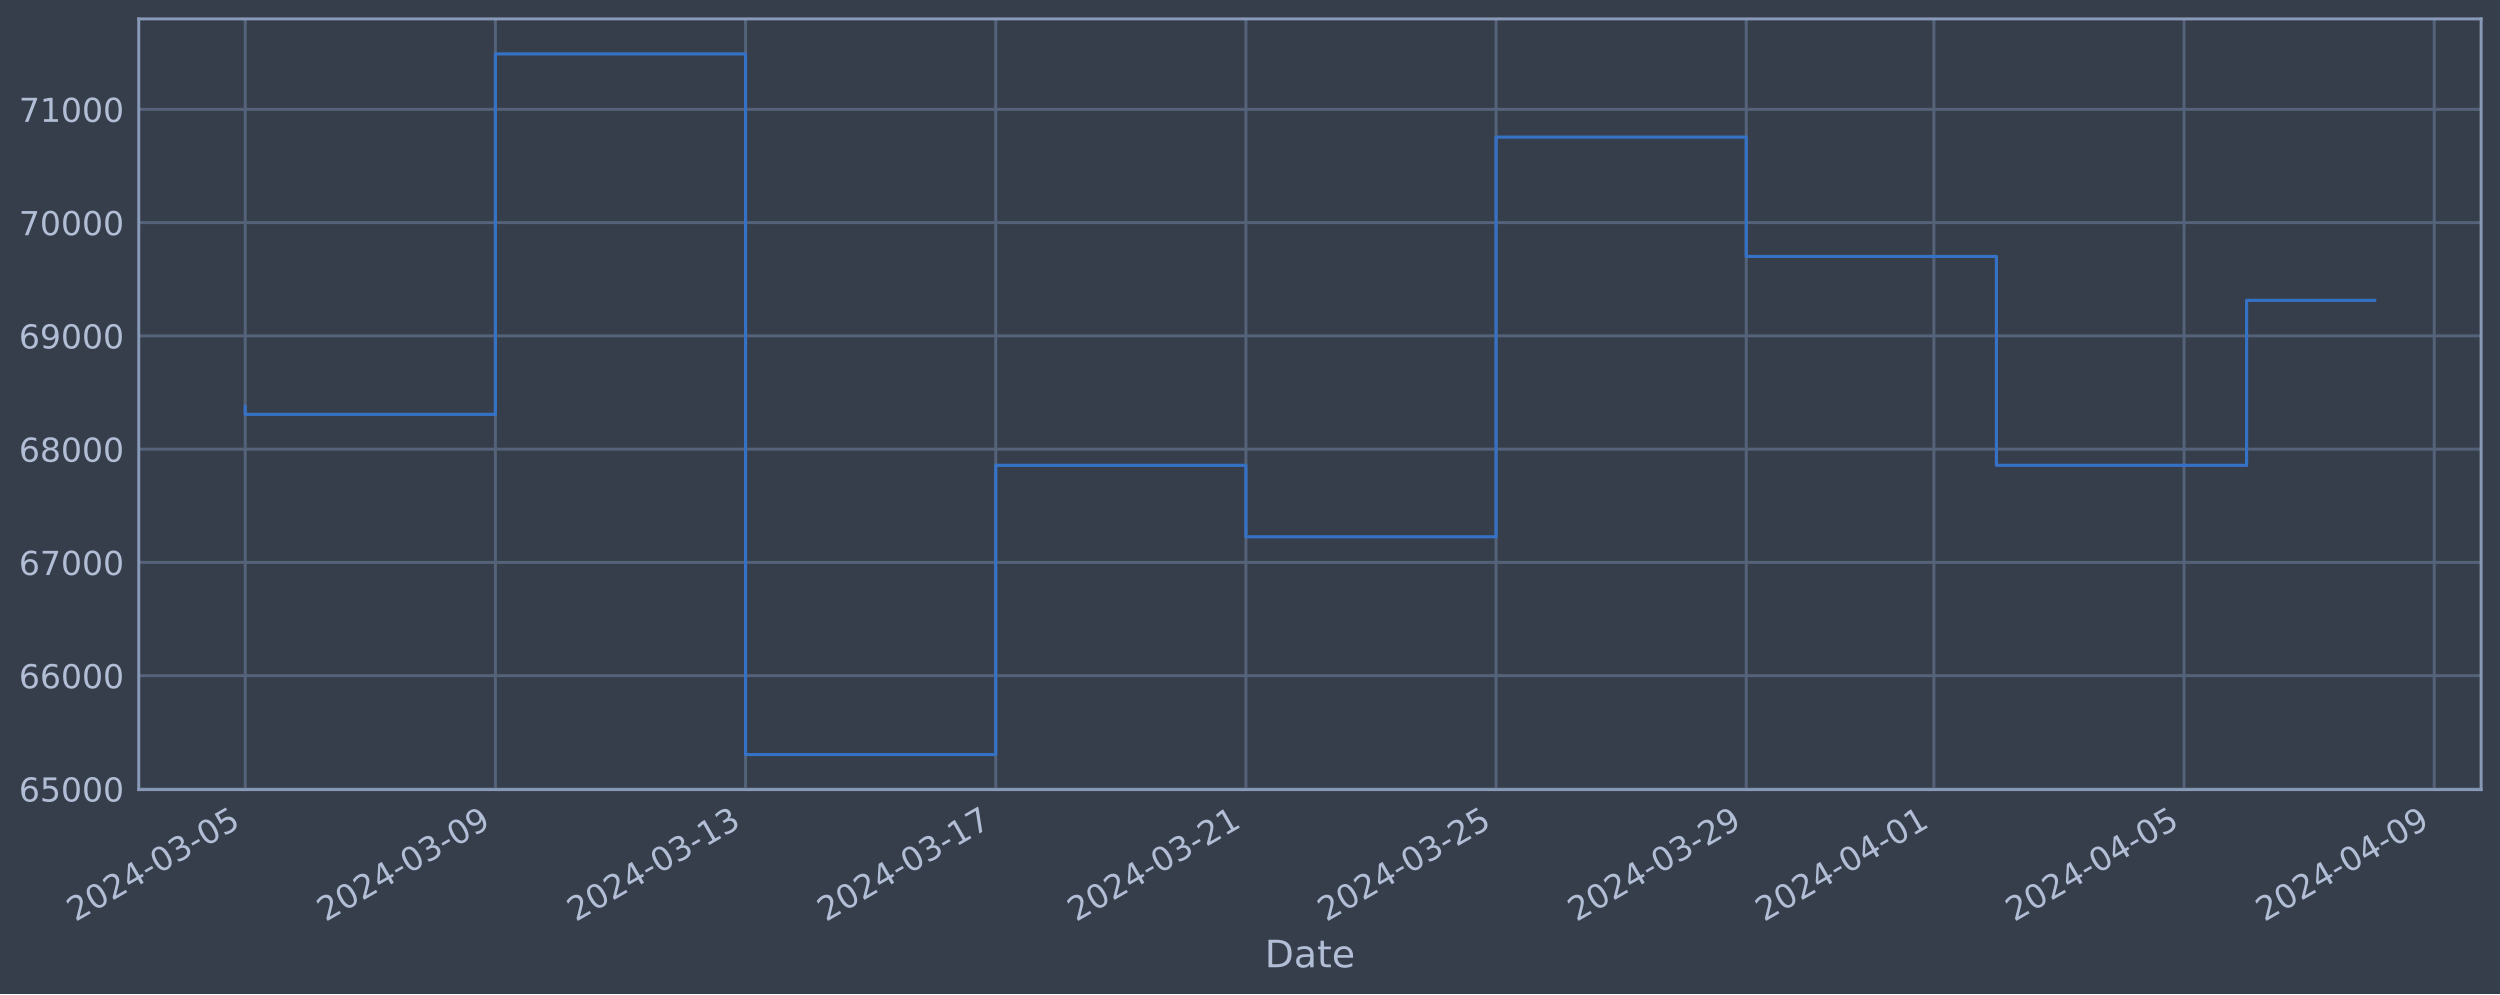
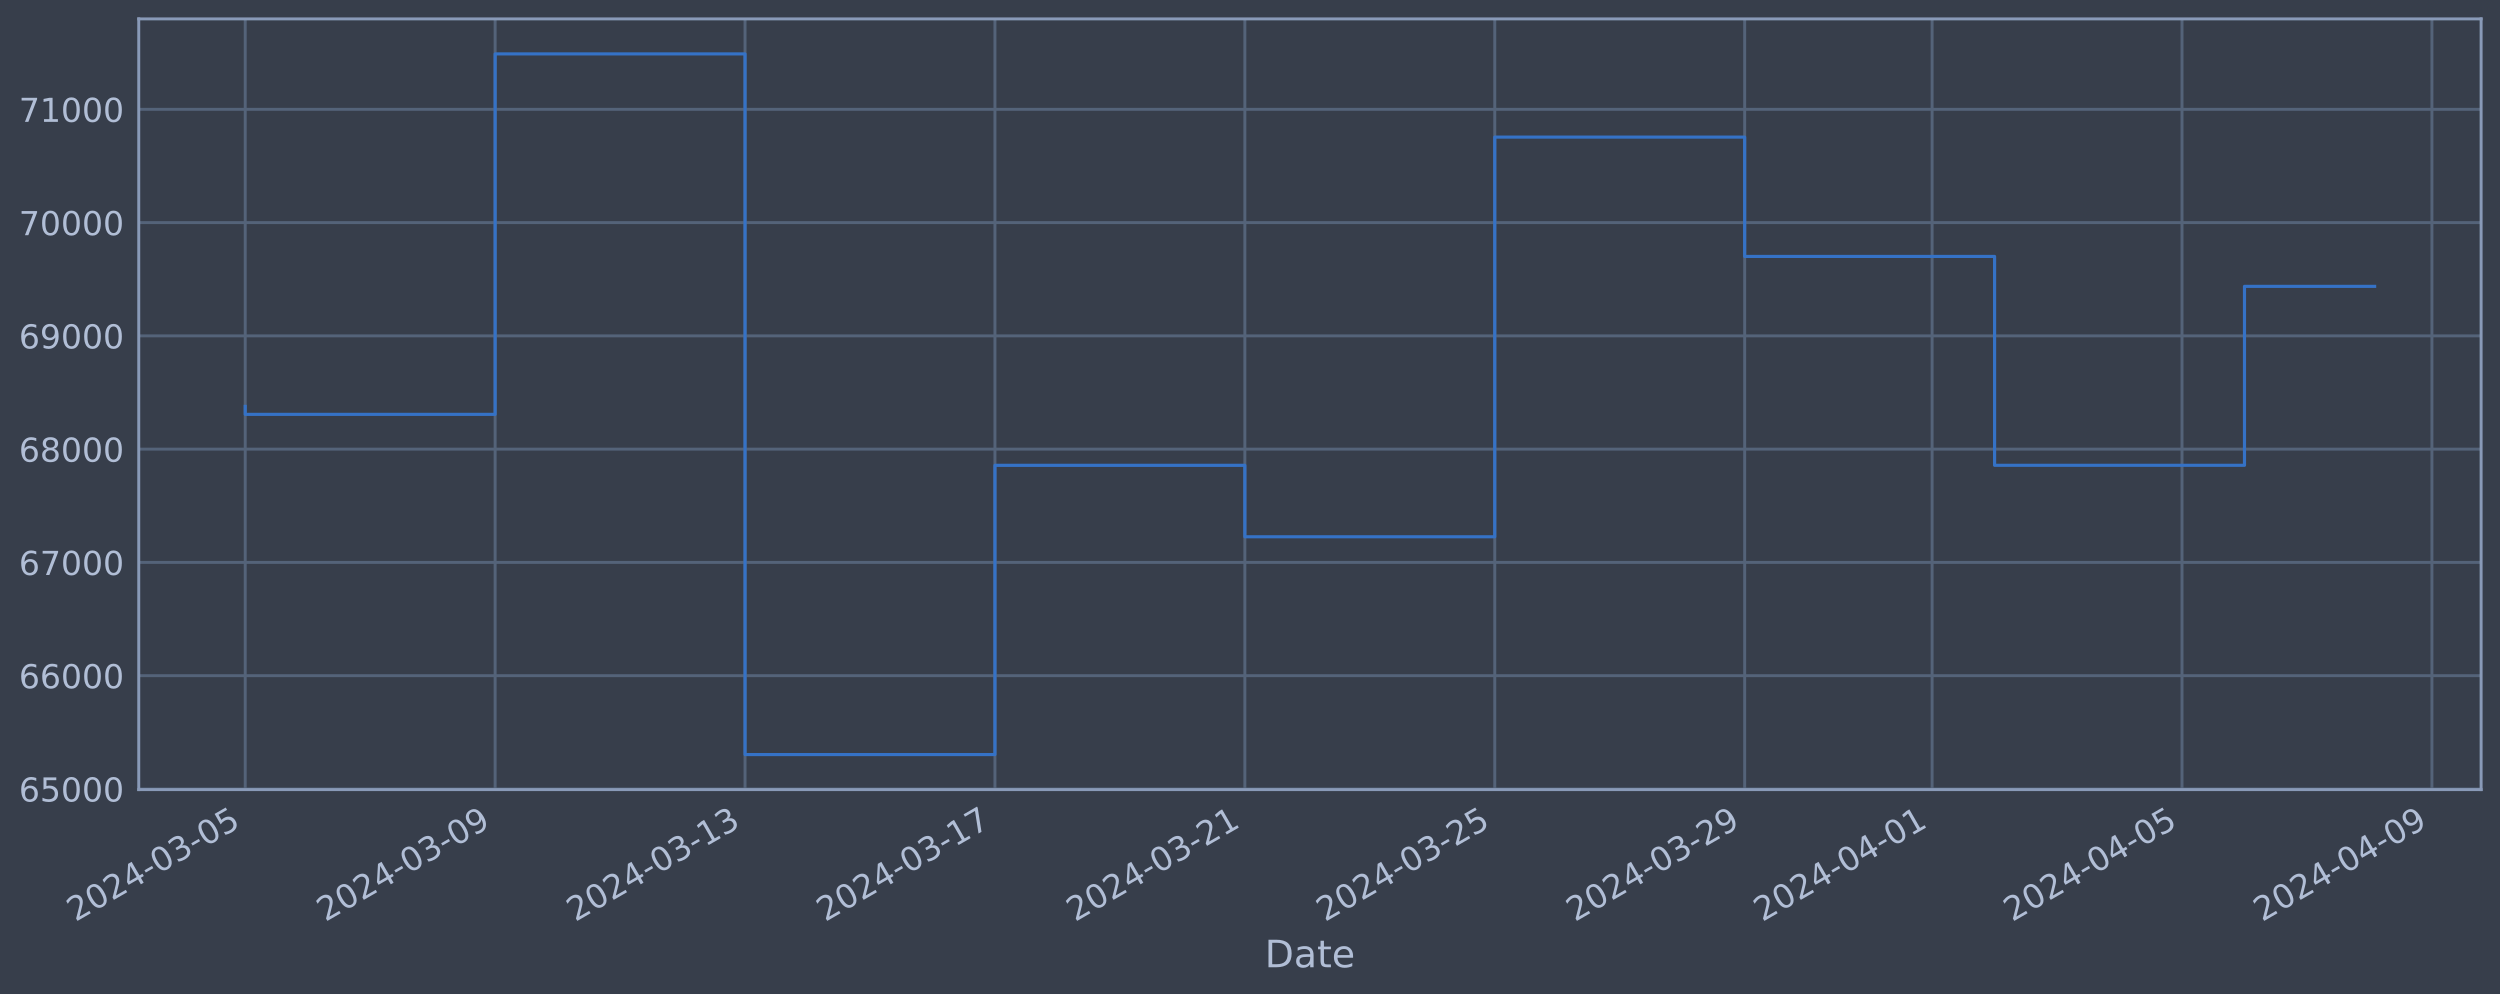
<svg xmlns="http://www.w3.org/2000/svg" xmlns:xlink="http://www.w3.org/1999/xlink" width="952.884pt" height="378.87pt" viewBox="0 0 952.884 378.87" version="1.1">
  <defs>
    <style type="text/css">*{stroke-linejoin: round; stroke-linecap: butt}</style>
  </defs>
  <g id="figure_1">
    <g id="patch_1">
      <path d="M 0 378.87  L 952.884 378.87  L 952.884 0  L 0 0  z " style="fill: #373e4b" />
    </g>
    <g id="axes_1">
      <g id="patch_2">
        <path d="M 52.884 300.96  L 945.684 300.96  L 945.684 7.2  L 52.884 7.2  z " style="fill: #373e4b" />
      </g>
      <g id="matplotlib.axis_1">
        <g id="xtick_1">
          <g id="line2d_1">
-             <path d="M 93.466 300.96  L 93.466 7.2  " clip-path="url(#p7dc1319fde)" style="fill: none; stroke: #546379; stroke-width: 1.12; stroke-linecap: square" />
+             <path d="M 93.466 300.96  L 93.466 7.2  " clip-path="url(#p3166c0e623)" style="fill: none; stroke: #546379; stroke-width: 1.12; stroke-linecap: square" />
          </g>
          <g id="line2d_2" />
          <g id="text_1">
            <g style="fill: #b1bed6" transform="translate(28.74006 351.4642) rotate(-30) scale(0.126 -0.126)">
              <defs>
                <path id="DejaVuSans-32" d="M 1228 531  L 3431 531  L 3431 0  L 469 0  L 469 531  Q 828 903 1448 1529  Q 2069 2156 2228 2338  Q 2531 2678 2651 2914  Q 2772 3150 2772 3378  Q 2772 3750 2511 3984  Q 2250 4219 1831 4219  Q 1534 4219 1204 4116  Q 875 4013 500 3803  L 500 4441  Q 881 4594 1212 4672  Q 1544 4750 1819 4750  Q 2544 4750 2975 4387  Q 3406 4025 3406 3419  Q 3406 3131 3298 2873  Q 3191 2616 2906 2266  Q 2828 2175 2409 1742  Q 1991 1309 1228 531  z " transform="scale(0.015625)" />
                <path id="DejaVuSans-30" d="M 2034 4250  Q 1547 4250 1301 3770  Q 1056 3291 1056 2328  Q 1056 1369 1301 889  Q 1547 409 2034 409  Q 2525 409 2770 889  Q 3016 1369 3016 2328  Q 3016 3291 2770 3770  Q 2525 4250 2034 4250  z M 2034 4750  Q 2819 4750 3233 4129  Q 3647 3509 3647 2328  Q 3647 1150 3233 529  Q 2819 -91 2034 -91  Q 1250 -91 836 529  Q 422 1150 422 2328  Q 422 3509 836 4129  Q 1250 4750 2034 4750  z " transform="scale(0.015625)" />
                <path id="DejaVuSans-34" d="M 2419 4116  L 825 1625  L 2419 1625  L 2419 4116  z M 2253 4666  L 3047 4666  L 3047 1625  L 3713 1625  L 3713 1100  L 3047 1100  L 3047 0  L 2419 0  L 2419 1100  L 313 1100  L 313 1709  L 2253 4666  z " transform="scale(0.015625)" />
                <path id="DejaVuSans-2d" d="M 313 2009  L 1997 2009  L 1997 1497  L 313 1497  L 313 2009  z " transform="scale(0.015625)" />
                <path id="DejaVuSans-33" d="M 2597 2516  Q 3050 2419 3304 2112  Q 3559 1806 3559 1356  Q 3559 666 3084 287  Q 2609 -91 1734 -91  Q 1441 -91 1130 -33  Q 819 25 488 141  L 488 750  Q 750 597 1062 519  Q 1375 441 1716 441  Q 2309 441 2620 675  Q 2931 909 2931 1356  Q 2931 1769 2642 2001  Q 2353 2234 1838 2234  L 1294 2234  L 1294 2753  L 1863 2753  Q 2328 2753 2575 2939  Q 2822 3125 2822 3475  Q 2822 3834 2567 4026  Q 2313 4219 1838 4219  Q 1578 4219 1281 4162  Q 984 4106 628 3988  L 628 4550  Q 988 4650 1302 4700  Q 1616 4750 1894 4750  Q 2613 4750 3031 4423  Q 3450 4097 3450 3541  Q 3450 3153 3228 2886  Q 3006 2619 2597 2516  z " transform="scale(0.015625)" />
                <path id="DejaVuSans-35" d="M 691 4666  L 3169 4666  L 3169 4134  L 1269 4134  L 1269 2991  Q 1406 3038 1543 3061  Q 1681 3084 1819 3084  Q 2600 3084 3056 2656  Q 3513 2228 3513 1497  Q 3513 744 3044 326  Q 2575 -91 1722 -91  Q 1428 -91 1123 -41  Q 819 9 494 109  L 494 744  Q 775 591 1075 516  Q 1375 441 1709 441  Q 2250 441 2565 725  Q 2881 1009 2881 1497  Q 2881 1984 2565 2268  Q 2250 2553 1709 2553  Q 1456 2553 1204 2497  Q 953 2441 691 2322  L 691 4666  z " transform="scale(0.015625)" />
              </defs>
              <use xlink:href="#DejaVuSans-32" />
              <use xlink:href="#DejaVuSans-30" x="63.623" />
              <use xlink:href="#DejaVuSans-32" x="127.246" />
              <use xlink:href="#DejaVuSans-34" x="190.869" />
              <use xlink:href="#DejaVuSans-2d" x="254.492" />
              <use xlink:href="#DejaVuSans-30" x="290.576" />
              <use xlink:href="#DejaVuSans-33" x="354.199" />
              <use xlink:href="#DejaVuSans-2d" x="417.822" />
              <use xlink:href="#DejaVuSans-30" x="453.906" />
              <use xlink:href="#DejaVuSans-35" x="517.529" />
            </g>
          </g>
        </g>
        <g id="xtick_2">
          <g id="line2d_3">
-             <path d="M 188.819 300.96  L 188.819 7.2  " clip-path="url(#p7dc1319fde)" style="fill: none; stroke: #546379; stroke-width: 1.12; stroke-linecap: square" />
+             <path d="M 188.719 300.96  L 188.719 7.2  " clip-path="url(#p3166c0e623)" style="fill: none; stroke: #546379; stroke-width: 1.12; stroke-linecap: square" />
          </g>
          <g id="line2d_4" />
          <g id="text_2">
-             <g style="fill: #b1bed6" transform="translate(124.0936 351.4642) rotate(-30) scale(0.126 -0.126)">
+             <g style="fill: #b1bed6" transform="translate(123.9936 351.4642) rotate(-30) scale(0.126 -0.126)">
              <defs>
                <path id="DejaVuSans-39" d="M 703 97  L 703 672  Q 941 559 1184 500  Q 1428 441 1663 441  Q 2288 441 2617 861  Q 2947 1281 2994 2138  Q 2813 1869 2534 1725  Q 2256 1581 1919 1581  Q 1219 1581 811 2004  Q 403 2428 403 3163  Q 403 3881 828 4315  Q 1253 4750 1959 4750  Q 2769 4750 3195 4129  Q 3622 3509 3622 2328  Q 3622 1225 3098 567  Q 2575 -91 1691 -91  Q 1453 -91 1209 -44  Q 966 3 703 97  z M 1959 2075  Q 2384 2075 2632 2365  Q 2881 2656 2881 3163  Q 2881 3666 2632 3958  Q 2384 4250 1959 4250  Q 1534 4250 1286 3958  Q 1038 3666 1038 3163  Q 1038 2656 1286 2365  Q 1534 2075 1959 2075  z " transform="scale(0.015625)" />
              </defs>
              <use xlink:href="#DejaVuSans-32" />
              <use xlink:href="#DejaVuSans-30" x="63.623" />
              <use xlink:href="#DejaVuSans-32" x="127.246" />
              <use xlink:href="#DejaVuSans-34" x="190.869" />
              <use xlink:href="#DejaVuSans-2d" x="254.492" />
              <use xlink:href="#DejaVuSans-30" x="290.576" />
              <use xlink:href="#DejaVuSans-33" x="354.199" />
              <use xlink:href="#DejaVuSans-2d" x="417.822" />
              <use xlink:href="#DejaVuSans-30" x="453.906" />
              <use xlink:href="#DejaVuSans-39" x="517.529" />
            </g>
          </g>
        </g>
        <g id="xtick_3">
          <g id="line2d_5">
-             <path d="M 284.173 300.96  L 284.173 7.2  " clip-path="url(#p7dc1319fde)" style="fill: none; stroke: #546379; stroke-width: 1.12; stroke-linecap: square" />
+             <path d="M 283.973 300.96  L 283.973 7.2  " clip-path="url(#p3166c0e623)" style="fill: none; stroke: #546379; stroke-width: 1.12; stroke-linecap: square" />
          </g>
          <g id="line2d_6" />
          <g id="text_3">
-             <g style="fill: #b1bed6" transform="translate(219.4472 351.4642) rotate(-30) scale(0.126 -0.126)">
+             <g style="fill: #b1bed6" transform="translate(219.2472 351.4642) rotate(-30) scale(0.126 -0.126)">
              <defs>
                <path id="DejaVuSans-31" d="M 794 531  L 1825 531  L 1825 4091  L 703 3866  L 703 4441  L 1819 4666  L 2450 4666  L 2450 531  L 3481 531  L 3481 0  L 794 0  L 794 531  z " transform="scale(0.015625)" />
              </defs>
              <use xlink:href="#DejaVuSans-32" />
              <use xlink:href="#DejaVuSans-30" x="63.623" />
              <use xlink:href="#DejaVuSans-32" x="127.246" />
              <use xlink:href="#DejaVuSans-34" x="190.869" />
              <use xlink:href="#DejaVuSans-2d" x="254.492" />
              <use xlink:href="#DejaVuSans-30" x="290.576" />
              <use xlink:href="#DejaVuSans-33" x="354.199" />
              <use xlink:href="#DejaVuSans-2d" x="417.822" />
              <use xlink:href="#DejaVuSans-31" x="453.906" />
              <use xlink:href="#DejaVuSans-33" x="517.529" />
            </g>
          </g>
        </g>
        <g id="xtick_4">
          <g id="line2d_7">
-             <path d="M 379.526 300.96  L 379.526 7.2  " clip-path="url(#p7dc1319fde)" style="fill: none; stroke: #546379; stroke-width: 1.12; stroke-linecap: square" />
+             <path d="M 379.226 300.96  L 379.226 7.2  " clip-path="url(#p3166c0e623)" style="fill: none; stroke: #546379; stroke-width: 1.12; stroke-linecap: square" />
          </g>
          <g id="line2d_8" />
          <g id="text_4">
-             <g style="fill: #b1bed6" transform="translate(314.8007 351.4642) rotate(-30) scale(0.126 -0.126)">
+             <g style="fill: #b1bed6" transform="translate(314.5007 351.4642) rotate(-30) scale(0.126 -0.126)">
              <defs>
                <path id="DejaVuSans-37" d="M 525 4666  L 3525 4666  L 3525 4397  L 1831 0  L 1172 0  L 2766 4134  L 525 4134  L 525 4666  z " transform="scale(0.015625)" />
              </defs>
              <use xlink:href="#DejaVuSans-32" />
              <use xlink:href="#DejaVuSans-30" x="63.623" />
              <use xlink:href="#DejaVuSans-32" x="127.246" />
              <use xlink:href="#DejaVuSans-34" x="190.869" />
              <use xlink:href="#DejaVuSans-2d" x="254.492" />
              <use xlink:href="#DejaVuSans-30" x="290.576" />
              <use xlink:href="#DejaVuSans-33" x="354.199" />
              <use xlink:href="#DejaVuSans-2d" x="417.822" />
              <use xlink:href="#DejaVuSans-31" x="453.906" />
              <use xlink:href="#DejaVuSans-37" x="517.529" />
            </g>
          </g>
        </g>
        <g id="xtick_5">
          <g id="line2d_9">
-             <path d="M 474.88 300.96  L 474.88 7.2  " clip-path="url(#p7dc1319fde)" style="fill: none; stroke: #546379; stroke-width: 1.12; stroke-linecap: square" />
+             <path d="M 474.48 300.96  L 474.48 7.2  " clip-path="url(#p3166c0e623)" style="fill: none; stroke: #546379; stroke-width: 1.12; stroke-linecap: square" />
          </g>
          <g id="line2d_10" />
          <g id="text_5">
-             <g style="fill: #b1bed6" transform="translate(410.1542 351.4642) rotate(-30) scale(0.126 -0.126)">
+             <g style="fill: #b1bed6" transform="translate(409.7543 351.4642) rotate(-30) scale(0.126 -0.126)">
              <use xlink:href="#DejaVuSans-32" />
              <use xlink:href="#DejaVuSans-30" x="63.623" />
              <use xlink:href="#DejaVuSans-32" x="127.246" />
              <use xlink:href="#DejaVuSans-34" x="190.869" />
              <use xlink:href="#DejaVuSans-2d" x="254.492" />
              <use xlink:href="#DejaVuSans-30" x="290.576" />
              <use xlink:href="#DejaVuSans-33" x="354.199" />
              <use xlink:href="#DejaVuSans-2d" x="417.822" />
              <use xlink:href="#DejaVuSans-32" x="453.906" />
              <use xlink:href="#DejaVuSans-31" x="517.529" />
            </g>
          </g>
        </g>
        <g id="xtick_6">
          <g id="line2d_11">
-             <path d="M 570.233 300.96  L 570.233 7.2  " clip-path="url(#p7dc1319fde)" style="fill: none; stroke: #546379; stroke-width: 1.12; stroke-linecap: square" />
+             <path d="M 569.733 300.96  L 569.733 7.2  " clip-path="url(#p3166c0e623)" style="fill: none; stroke: #546379; stroke-width: 1.12; stroke-linecap: square" />
          </g>
          <g id="line2d_12" />
          <g id="text_6">
-             <g style="fill: #b1bed6" transform="translate(505.5078 351.4642) rotate(-30) scale(0.126 -0.126)">
+             <g style="fill: #b1bed6" transform="translate(505.0078 351.4642) rotate(-30) scale(0.126 -0.126)">
              <use xlink:href="#DejaVuSans-32" />
              <use xlink:href="#DejaVuSans-30" x="63.623" />
              <use xlink:href="#DejaVuSans-32" x="127.246" />
              <use xlink:href="#DejaVuSans-34" x="190.869" />
              <use xlink:href="#DejaVuSans-2d" x="254.492" />
              <use xlink:href="#DejaVuSans-30" x="290.576" />
              <use xlink:href="#DejaVuSans-33" x="354.199" />
              <use xlink:href="#DejaVuSans-2d" x="417.822" />
              <use xlink:href="#DejaVuSans-32" x="453.906" />
              <use xlink:href="#DejaVuSans-35" x="517.529" />
            </g>
          </g>
        </g>
        <g id="xtick_7">
          <g id="line2d_13">
-             <path d="M 665.587 300.96  L 665.587 7.2  " clip-path="url(#p7dc1319fde)" style="fill: none; stroke: #546379; stroke-width: 1.12; stroke-linecap: square" />
+             <path d="M 664.987 300.96  L 664.987 7.2  " clip-path="url(#p3166c0e623)" style="fill: none; stroke: #546379; stroke-width: 1.12; stroke-linecap: square" />
          </g>
          <g id="line2d_14" />
          <g id="text_7">
-             <g style="fill: #b1bed6" transform="translate(600.8613 351.4642) rotate(-30) scale(0.126 -0.126)">
+             <g style="fill: #b1bed6" transform="translate(600.2614 351.4642) rotate(-30) scale(0.126 -0.126)">
              <use xlink:href="#DejaVuSans-32" />
              <use xlink:href="#DejaVuSans-30" x="63.623" />
              <use xlink:href="#DejaVuSans-32" x="127.246" />
              <use xlink:href="#DejaVuSans-34" x="190.869" />
              <use xlink:href="#DejaVuSans-2d" x="254.492" />
              <use xlink:href="#DejaVuSans-30" x="290.576" />
              <use xlink:href="#DejaVuSans-33" x="354.199" />
              <use xlink:href="#DejaVuSans-2d" x="417.822" />
              <use xlink:href="#DejaVuSans-32" x="453.906" />
              <use xlink:href="#DejaVuSans-39" x="517.529" />
            </g>
          </g>
        </g>
        <g id="xtick_8">
          <g id="line2d_15">
-             <path d="M 737.102 300.96  L 737.102 7.2  " clip-path="url(#p7dc1319fde)" style="fill: none; stroke: #546379; stroke-width: 1.12; stroke-linecap: square" />
+             <path d="M 736.427 300.96  L 736.427 7.2  " clip-path="url(#p3166c0e623)" style="fill: none; stroke: #546379; stroke-width: 1.12; stroke-linecap: square" />
          </g>
          <g id="line2d_16" />
          <g id="text_8">
-             <g style="fill: #b1bed6" transform="translate(672.3765 351.4642) rotate(-30) scale(0.126 -0.126)">
+             <g style="fill: #b1bed6" transform="translate(671.7016 351.4642) rotate(-30) scale(0.126 -0.126)">
              <use xlink:href="#DejaVuSans-32" />
              <use xlink:href="#DejaVuSans-30" x="63.623" />
              <use xlink:href="#DejaVuSans-32" x="127.246" />
              <use xlink:href="#DejaVuSans-34" x="190.869" />
              <use xlink:href="#DejaVuSans-2d" x="254.492" />
              <use xlink:href="#DejaVuSans-30" x="290.576" />
              <use xlink:href="#DejaVuSans-34" x="354.199" />
              <use xlink:href="#DejaVuSans-2d" x="417.822" />
              <use xlink:href="#DejaVuSans-30" x="453.906" />
              <use xlink:href="#DejaVuSans-31" x="517.529" />
            </g>
          </g>
        </g>
        <g id="xtick_9">
          <g id="line2d_17">
-             <path d="M 832.456 300.96  L 832.456 7.2  " clip-path="url(#p7dc1319fde)" style="fill: none; stroke: #546379; stroke-width: 1.12; stroke-linecap: square" />
+             <path d="M 831.681 300.96  L 831.681 7.2  " clip-path="url(#p3166c0e623)" style="fill: none; stroke: #546379; stroke-width: 1.12; stroke-linecap: square" />
          </g>
          <g id="line2d_18" />
          <g id="text_9">
-             <g style="fill: #b1bed6" transform="translate(767.73 351.4642) rotate(-30) scale(0.126 -0.126)">
+             <g style="fill: #b1bed6" transform="translate(766.9551 351.4642) rotate(-30) scale(0.126 -0.126)">
              <use xlink:href="#DejaVuSans-32" />
              <use xlink:href="#DejaVuSans-30" x="63.623" />
              <use xlink:href="#DejaVuSans-32" x="127.246" />
              <use xlink:href="#DejaVuSans-34" x="190.869" />
              <use xlink:href="#DejaVuSans-2d" x="254.492" />
              <use xlink:href="#DejaVuSans-30" x="290.576" />
              <use xlink:href="#DejaVuSans-34" x="354.199" />
              <use xlink:href="#DejaVuSans-2d" x="417.822" />
              <use xlink:href="#DejaVuSans-30" x="453.906" />
              <use xlink:href="#DejaVuSans-35" x="517.529" />
            </g>
          </g>
        </g>
        <g id="xtick_10">
          <g id="line2d_19">
-             <path d="M 927.809 300.96  L 927.809 7.2  " clip-path="url(#p7dc1319fde)" style="fill: none; stroke: #546379; stroke-width: 1.12; stroke-linecap: square" />
+             <path d="M 926.934 300.96  L 926.934 7.2  " clip-path="url(#p3166c0e623)" style="fill: none; stroke: #546379; stroke-width: 1.12; stroke-linecap: square" />
          </g>
          <g id="line2d_20" />
          <g id="text_10">
-             <g style="fill: #b1bed6" transform="translate(863.0836 351.4642) rotate(-30) scale(0.126 -0.126)">
+             <g style="fill: #b1bed6" transform="translate(862.2087 351.4642) rotate(-30) scale(0.126 -0.126)">
              <use xlink:href="#DejaVuSans-32" />
              <use xlink:href="#DejaVuSans-30" x="63.623" />
              <use xlink:href="#DejaVuSans-32" x="127.246" />
              <use xlink:href="#DejaVuSans-34" x="190.869" />
              <use xlink:href="#DejaVuSans-2d" x="254.492" />
              <use xlink:href="#DejaVuSans-30" x="290.576" />
              <use xlink:href="#DejaVuSans-34" x="354.199" />
              <use xlink:href="#DejaVuSans-2d" x="417.822" />
              <use xlink:href="#DejaVuSans-30" x="453.906" />
              <use xlink:href="#DejaVuSans-39" x="517.529" />
            </g>
          </g>
        </g>
        <g id="text_11">
          <g style="fill: #b1bed6" transform="translate(482.0746 368.6753) scale(0.144 -0.144)">
            <defs>
              <path id="DejaVuSans-44" d="M 1259 4147  L 1259 519  L 2022 519  Q 2988 519 3436 956  Q 3884 1394 3884 2338  Q 3884 3275 3436 3711  Q 2988 4147 2022 4147  L 1259 4147  z M 628 4666  L 1925 4666  Q 3281 4666 3915 4102  Q 4550 3538 4550 2338  Q 4550 1131 3912 565  Q 3275 0 1925 0  L 628 0  L 628 4666  z " transform="scale(0.015625)" />
              <path id="DejaVuSans-61" d="M 2194 1759  Q 1497 1759 1228 1600  Q 959 1441 959 1056  Q 959 750 1161 570  Q 1363 391 1709 391  Q 2188 391 2477 730  Q 2766 1069 2766 1631  L 2766 1759  L 2194 1759  z M 3341 1997  L 3341 0  L 2766 0  L 2766 531  Q 2569 213 2275 61  Q 1981 -91 1556 -91  Q 1019 -91 701 211  Q 384 513 384 1019  Q 384 1609 779 1909  Q 1175 2209 1959 2209  L 2766 2209  L 2766 2266  Q 2766 2663 2505 2880  Q 2244 3097 1772 3097  Q 1472 3097 1187 3025  Q 903 2953 641 2809  L 641 3341  Q 956 3463 1253 3523  Q 1550 3584 1831 3584  Q 2591 3584 2966 3190  Q 3341 2797 3341 1997  z " transform="scale(0.015625)" />
              <path id="DejaVuSans-74" d="M 1172 4494  L 1172 3500  L 2356 3500  L 2356 3053  L 1172 3053  L 1172 1153  Q 1172 725 1289 603  Q 1406 481 1766 481  L 2356 481  L 2356 0  L 1766 0  Q 1100 0 847 248  Q 594 497 594 1153  L 594 3053  L 172 3053  L 172 3500  L 594 3500  L 594 4494  L 1172 4494  z " transform="scale(0.015625)" />
              <path id="DejaVuSans-65" d="M 3597 1894  L 3597 1613  L 953 1613  Q 991 1019 1311 708  Q 1631 397 2203 397  Q 2534 397 2845 478  Q 3156 559 3463 722  L 3463 178  Q 3153 47 2828 -22  Q 2503 -91 2169 -91  Q 1331 -91 842 396  Q 353 884 353 1716  Q 353 2575 817 3079  Q 1281 3584 2069 3584  Q 2775 3584 3186 3129  Q 3597 2675 3597 1894  z M 3022 2063  Q 3016 2534 2758 2815  Q 2500 3097 2075 3097  Q 1594 3097 1305 2825  Q 1016 2553 972 2059  L 3022 2063  z " transform="scale(0.015625)" />
            </defs>
            <use xlink:href="#DejaVuSans-44" />
            <use xlink:href="#DejaVuSans-61" x="77.002" />
            <use xlink:href="#DejaVuSans-74" x="138.281" />
            <use xlink:href="#DejaVuSans-65" x="177.49" />
          </g>
        </g>
      </g>
      <g id="matplotlib.axis_2">
        <g id="ytick_1">
          <g id="line2d_21">
-             <path d="M 52.884 300.718  L 945.684 300.718  " clip-path="url(#p7dc1319fde)" style="fill: none; stroke: #546379; stroke-width: 1.12; stroke-linecap: square" />
+             <path d="M 52.884 300.718  L 945.684 300.718  " clip-path="url(#p3166c0e623)" style="fill: none; stroke: #546379; stroke-width: 1.12; stroke-linecap: square" />
          </g>
          <g id="line2d_22" />
          <g id="text_12">
            <g style="fill: #b1bed6" transform="translate(7.2 305.5049) scale(0.126 -0.126)">
              <defs>
                <path id="DejaVuSans-36" d="M 2113 2584  Q 1688 2584 1439 2293  Q 1191 2003 1191 1497  Q 1191 994 1439 701  Q 1688 409 2113 409  Q 2538 409 2786 701  Q 3034 994 3034 1497  Q 3034 2003 2786 2293  Q 2538 2584 2113 2584  z M 3366 4563  L 3366 3988  Q 3128 4100 2886 4159  Q 2644 4219 2406 4219  Q 1781 4219 1451 3797  Q 1122 3375 1075 2522  Q 1259 2794 1537 2939  Q 1816 3084 2150 3084  Q 2853 3084 3261 2657  Q 3669 2231 3669 1497  Q 3669 778 3244 343  Q 2819 -91 2113 -91  Q 1303 -91 875 529  Q 447 1150 447 2328  Q 447 3434 972 4092  Q 1497 4750 2381 4750  Q 2619 4750 2861 4703  Q 3103 4656 3366 4563  z " transform="scale(0.015625)" />
              </defs>
              <use xlink:href="#DejaVuSans-36" />
              <use xlink:href="#DejaVuSans-35" x="63.623" />
              <use xlink:href="#DejaVuSans-30" x="127.246" />
              <use xlink:href="#DejaVuSans-30" x="190.869" />
              <use xlink:href="#DejaVuSans-30" x="254.492" />
            </g>
          </g>
        </g>
        <g id="ytick_2">
          <g id="line2d_23">
-             <path d="M 52.884 257.544  L 945.684 257.544  " clip-path="url(#p7dc1319fde)" style="fill: none; stroke: #546379; stroke-width: 1.12; stroke-linecap: square" />
+             <path d="M 52.884 257.544  L 945.684 257.544  " clip-path="url(#p3166c0e623)" style="fill: none; stroke: #546379; stroke-width: 1.12; stroke-linecap: square" />
          </g>
          <g id="line2d_24" />
          <g id="text_13">
            <g style="fill: #b1bed6" transform="translate(7.2 262.331) scale(0.126 -0.126)">
              <use xlink:href="#DejaVuSans-36" />
              <use xlink:href="#DejaVuSans-36" x="63.623" />
              <use xlink:href="#DejaVuSans-30" x="127.246" />
              <use xlink:href="#DejaVuSans-30" x="190.869" />
              <use xlink:href="#DejaVuSans-30" x="254.492" />
            </g>
          </g>
        </g>
        <g id="ytick_3">
          <g id="line2d_25">
-             <path d="M 52.884 214.37  L 945.684 214.37  " clip-path="url(#p7dc1319fde)" style="fill: none; stroke: #546379; stroke-width: 1.12; stroke-linecap: square" />
+             <path d="M 52.884 214.37  L 945.684 214.37  " clip-path="url(#p3166c0e623)" style="fill: none; stroke: #546379; stroke-width: 1.12; stroke-linecap: square" />
          </g>
          <g id="line2d_26" />
          <g id="text_14">
            <g style="fill: #b1bed6" transform="translate(7.2 219.157) scale(0.126 -0.126)">
              <use xlink:href="#DejaVuSans-36" />
              <use xlink:href="#DejaVuSans-37" x="63.623" />
              <use xlink:href="#DejaVuSans-30" x="127.246" />
              <use xlink:href="#DejaVuSans-30" x="190.869" />
              <use xlink:href="#DejaVuSans-30" x="254.492" />
            </g>
          </g>
        </g>
        <g id="ytick_4">
          <g id="line2d_27">
-             <path d="M 52.884 171.196  L 945.684 171.196  " clip-path="url(#p7dc1319fde)" style="fill: none; stroke: #546379; stroke-width: 1.12; stroke-linecap: square" />
+             <path d="M 52.884 171.196  L 945.684 171.196  " clip-path="url(#p3166c0e623)" style="fill: none; stroke: #546379; stroke-width: 1.12; stroke-linecap: square" />
          </g>
          <g id="line2d_28" />
          <g id="text_15">
            <g style="fill: #b1bed6" transform="translate(7.2 175.9831) scale(0.126 -0.126)">
              <defs>
                <path id="DejaVuSans-38" d="M 2034 2216  Q 1584 2216 1326 1975  Q 1069 1734 1069 1313  Q 1069 891 1326 650  Q 1584 409 2034 409  Q 2484 409 2743 651  Q 3003 894 3003 1313  Q 3003 1734 2745 1975  Q 2488 2216 2034 2216  z M 1403 2484  Q 997 2584 770 2862  Q 544 3141 544 3541  Q 544 4100 942 4425  Q 1341 4750 2034 4750  Q 2731 4750 3128 4425  Q 3525 4100 3525 3541  Q 3525 3141 3298 2862  Q 3072 2584 2669 2484  Q 3125 2378 3379 2068  Q 3634 1759 3634 1313  Q 3634 634 3220 271  Q 2806 -91 2034 -91  Q 1263 -91 848 271  Q 434 634 434 1313  Q 434 1759 690 2068  Q 947 2378 1403 2484  z M 1172 3481  Q 1172 3119 1398 2916  Q 1625 2713 2034 2713  Q 2441 2713 2670 2916  Q 2900 3119 2900 3481  Q 2900 3844 2670 4047  Q 2441 4250 2034 4250  Q 1625 4250 1398 4047  Q 1172 3844 1172 3481  z " transform="scale(0.015625)" />
              </defs>
              <use xlink:href="#DejaVuSans-36" />
              <use xlink:href="#DejaVuSans-38" x="63.623" />
              <use xlink:href="#DejaVuSans-30" x="127.246" />
              <use xlink:href="#DejaVuSans-30" x="190.869" />
              <use xlink:href="#DejaVuSans-30" x="254.492" />
            </g>
          </g>
        </g>
        <g id="ytick_5">
          <g id="line2d_29">
-             <path d="M 52.884 128.022  L 945.684 128.022  " clip-path="url(#p7dc1319fde)" style="fill: none; stroke: #546379; stroke-width: 1.12; stroke-linecap: square" />
+             <path d="M 52.884 128.022  L 945.684 128.022  " clip-path="url(#p3166c0e623)" style="fill: none; stroke: #546379; stroke-width: 1.12; stroke-linecap: square" />
          </g>
          <g id="line2d_30" />
          <g id="text_16">
            <g style="fill: #b1bed6" transform="translate(7.2 132.8092) scale(0.126 -0.126)">
              <use xlink:href="#DejaVuSans-36" />
              <use xlink:href="#DejaVuSans-39" x="63.623" />
              <use xlink:href="#DejaVuSans-30" x="127.246" />
              <use xlink:href="#DejaVuSans-30" x="190.869" />
              <use xlink:href="#DejaVuSans-30" x="254.492" />
            </g>
          </g>
        </g>
        <g id="ytick_6">
          <g id="line2d_31">
-             <path d="M 52.884 84.848  L 945.684 84.848  " clip-path="url(#p7dc1319fde)" style="fill: none; stroke: #546379; stroke-width: 1.12; stroke-linecap: square" />
+             <path d="M 52.884 84.848  L 945.684 84.848  " clip-path="url(#p3166c0e623)" style="fill: none; stroke: #546379; stroke-width: 1.12; stroke-linecap: square" />
          </g>
          <g id="line2d_32" />
          <g id="text_17">
            <g style="fill: #b1bed6" transform="translate(7.2 89.63523) scale(0.126 -0.126)">
              <use xlink:href="#DejaVuSans-37" />
              <use xlink:href="#DejaVuSans-30" x="63.623" />
              <use xlink:href="#DejaVuSans-30" x="127.246" />
              <use xlink:href="#DejaVuSans-30" x="190.869" />
              <use xlink:href="#DejaVuSans-30" x="254.492" />
            </g>
          </g>
        </g>
        <g id="ytick_7">
          <g id="line2d_33">
-             <path d="M 52.884 41.674  L 945.684 41.674  " clip-path="url(#p7dc1319fde)" style="fill: none; stroke: #546379; stroke-width: 1.12; stroke-linecap: square" />
+             <path d="M 52.884 41.674  L 945.684 41.674  " clip-path="url(#p3166c0e623)" style="fill: none; stroke: #546379; stroke-width: 1.12; stroke-linecap: square" />
          </g>
          <g id="line2d_34" />
          <g id="text_18">
            <g style="fill: #b1bed6" transform="translate(7.2 46.4613) scale(0.126 -0.126)">
              <use xlink:href="#DejaVuSans-37" />
              <use xlink:href="#DejaVuSans-31" x="63.623" />
              <use xlink:href="#DejaVuSans-30" x="127.246" />
              <use xlink:href="#DejaVuSans-30" x="190.869" />
              <use xlink:href="#DejaVuSans-30" x="254.492" />
            </g>
          </g>
        </g>
      </g>
      <g id="line2d_35">
-         <path d="M 93.466 154.891  L 93.466 157.946  L 188.819 157.946  L 188.819 20.553  L 284.173 20.553  L 284.173 287.607  L 379.526 287.607  L 379.526 177.362  L 474.88 177.362  L 474.88 204.598  L 570.233 204.598  L 570.233 52.265  L 665.587 52.265  L 665.587 97.744  L 760.94 97.744  L 760.94 177.352  L 856.294 177.352  L 856.294 114.492  L 905.102 114.492  " clip-path="url(#p7dc1319fde)" style="fill: none; stroke: #3572c6; stroke-width: 1.2; stroke-linecap: square" />
+         <path d="M 93.466 154.891  L 93.466 157.946  L 188.719 157.946  L 188.719 20.553  L 283.973 20.553  L 283.973 287.607  L 379.226 287.607  L 379.226 177.362  L 474.48 177.362  L 474.48 204.598  L 569.733 204.598  L 569.733 52.265  L 664.987 52.265  L 664.987 97.744  L 760.24 97.744  L 760.24 177.352  L 855.494 177.352  L 855.494 109.149  L 905.102 109.149  " clip-path="url(#p3166c0e623)" style="fill: none; stroke: #3572c6; stroke-width: 1.2; stroke-linecap: square" />
      </g>
      <g id="patch_3">
        <path d="M 52.884 300.96  L 52.884 7.2  " style="fill: none; stroke: #899ab8; stroke-width: 1.12; stroke-linejoin: miter; stroke-linecap: square" />
      </g>
      <g id="patch_4">
        <path d="M 945.684 300.96  L 945.684 7.2  " style="fill: none; stroke: #899ab8; stroke-width: 1.12; stroke-linejoin: miter; stroke-linecap: square" />
      </g>
      <g id="patch_5">
        <path d="M 52.884 300.96  L 945.684 300.96  " style="fill: none; stroke: #899ab8; stroke-width: 1.12; stroke-linejoin: miter; stroke-linecap: square" />
      </g>
      <g id="patch_6">
        <path d="M 52.884 7.2  L 945.684 7.2  " style="fill: none; stroke: #899ab8; stroke-width: 1.12; stroke-linejoin: miter; stroke-linecap: square" />
      </g>
    </g>
  </g>
  <defs>
-     <clipPath id="p7dc1319fde">
+     <clipPath id="p3166c0e623">
      <rect x="52.884" y="7.2" width="892.8" height="293.76" />
    </clipPath>
  </defs>
</svg>
